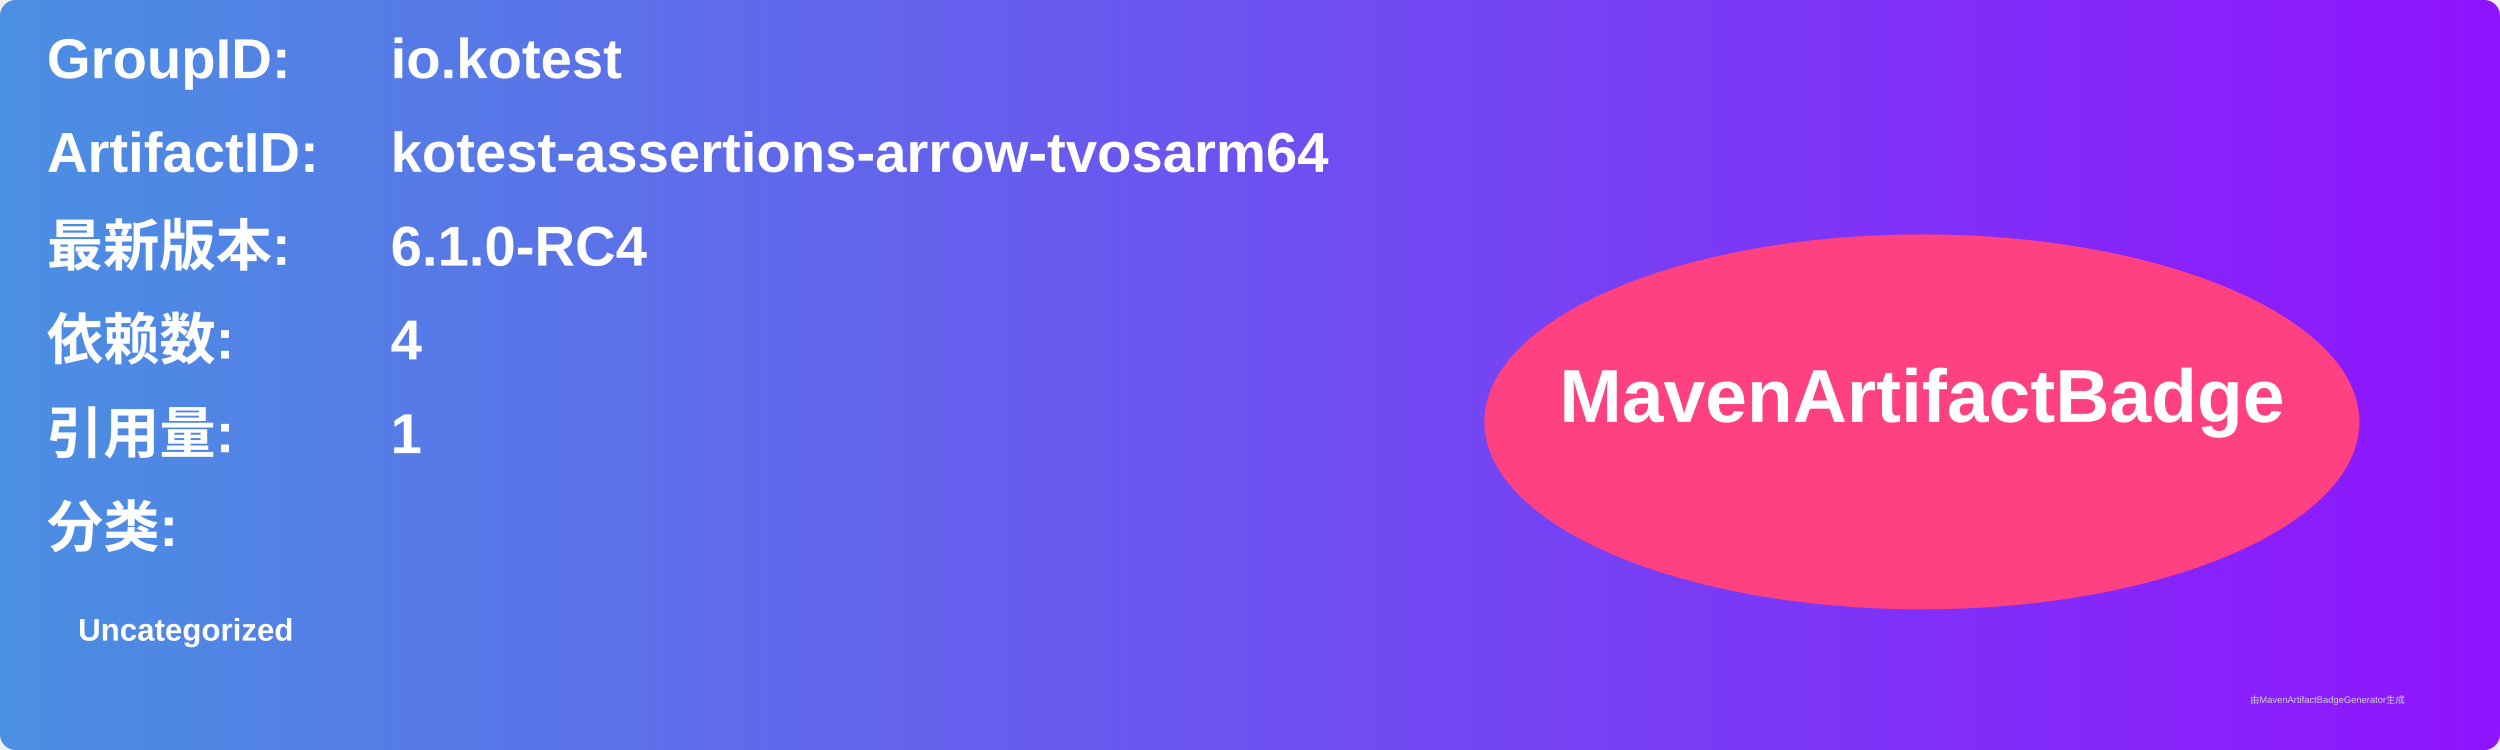
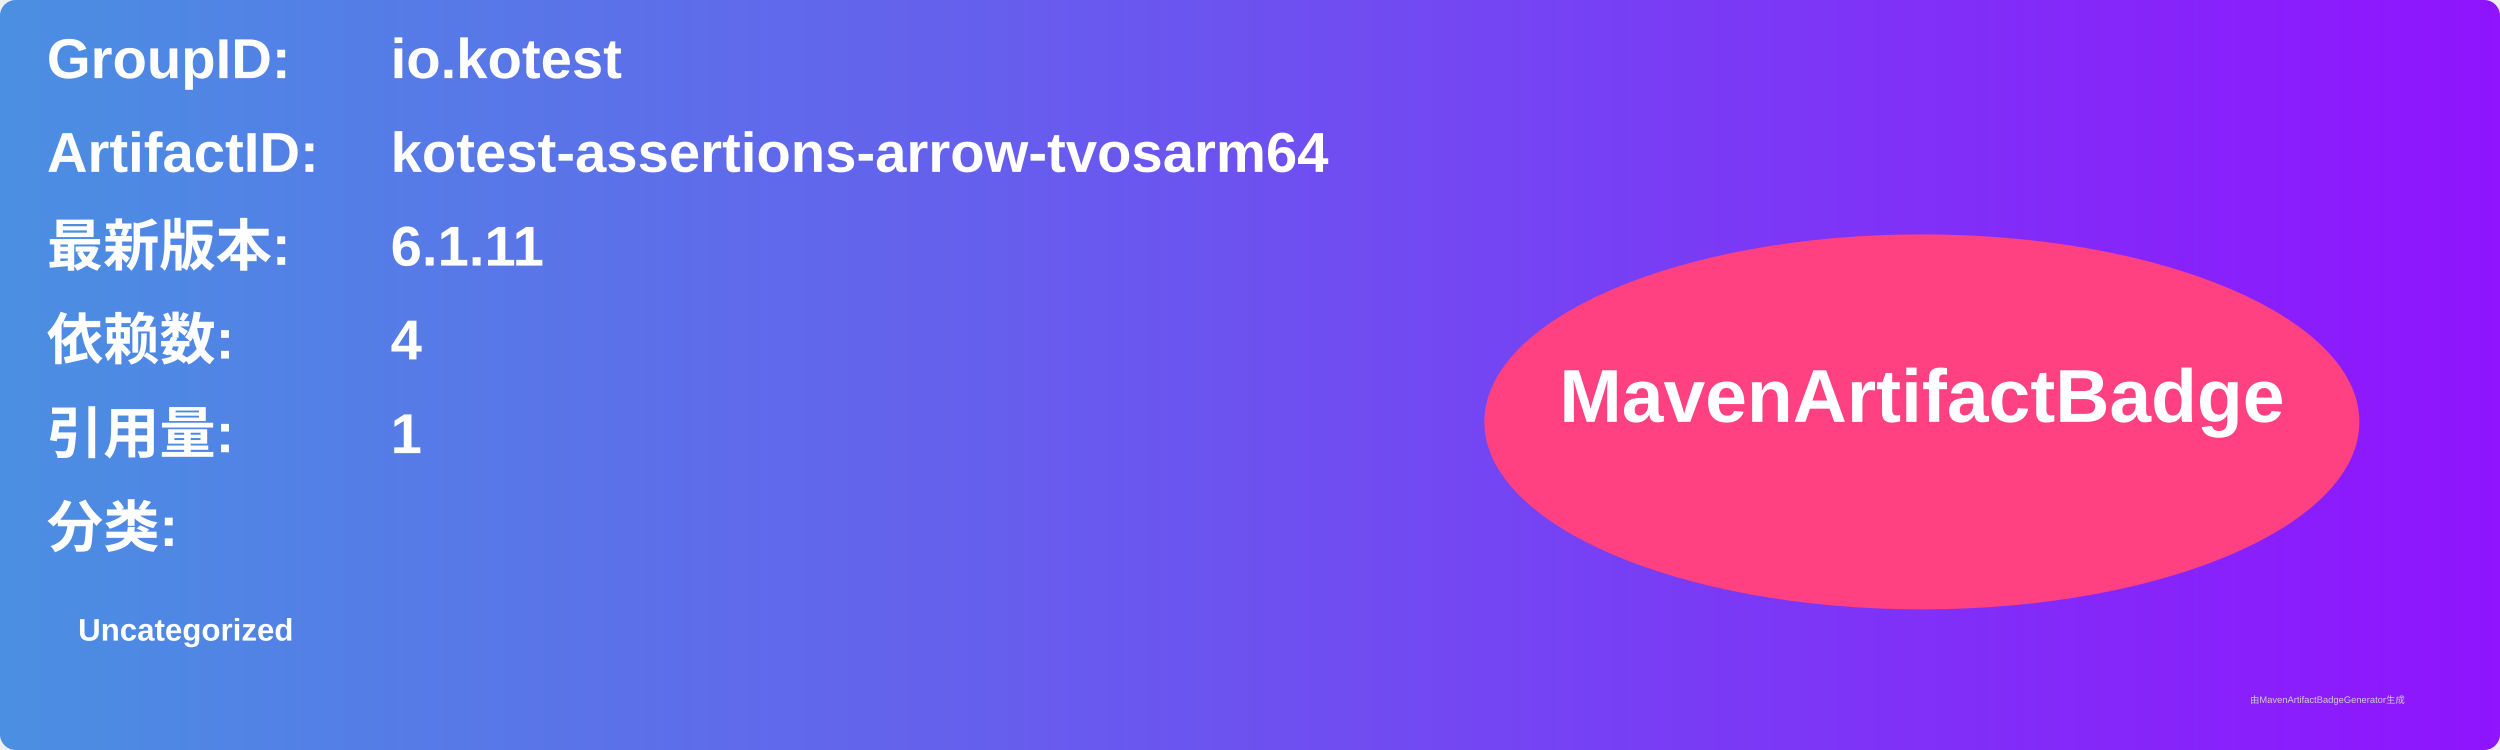
<svg xmlns="http://www.w3.org/2000/svg" width="800" height="240" viewBox="0 0 800 240">
  <linearGradient id="grad" x1="0%" y1="0%" x2="100%" y2="0%">
    <stop offset="0%" stop-color="#4a90e2" />
    <stop offset="100%" stop-color="#9013fe" />
  </linearGradient>
  <rect width="100%" height="100%" rx="5" ry="5" fill="url(#grad)" />
  <g transform="translate(15, 15)">
    <text x="0" y="10" font-family="Arial" font-size="18" fill="white" font-weight="bold" width="260">GroupID:</text>
    <text x="110" y="10" font-family="Arial" font-size="18" fill="white" font-weight="bold" width="460">io.kotest</text>
    <text x="0" y="40" font-family="Arial" font-size="18" fill="white" font-weight="bold" width="260">ArtifactID:</text>
    <text x="110" y="40" font-family="Arial" font-size="18" fill="white" font-weight="bold" width="460">kotest-assertions-arrow-tvosarm64</text>
    <text x="0" y="70" font-family="Arial" font-size="18" fill="white" font-weight="bold">最新版本:</text>
    <text x="110" y="70" font-family="Arial" font-size="18" fill="white" font-weight="bold">
-       <tspan font-weight="bold">6.1.0-RC4</tspan>
+       <tspan font-weight="bold">6.1.11</tspan>
    </text>
    <text x="0" y="100" font-family="Arial" font-size="18" fill="white" font-weight="bold">依赖数: </text>
    <text x="110" y="100" font-family="Arial" font-size="18" fill="white">
      <tspan font-weight="bold">4</tspan>
    </text>
    <text x="0" y="130" font-family="Arial" font-size="18" fill="white" font-weight="bold">引用量: </text>
    <text x="110" y="130" font-family="Arial" font-size="18" fill="white">
      <tspan font-weight="bold">1</tspan>
    </text>
    <text x="0" y="160" font-family="Arial" font-size="18" fill="white" font-weight="bold">分类:</text>
    <text x="10" y="190" font-family="Arial" font-size="10" fill="white">
      <tspan font-weight="bold">Uncategorized</tspan>
    </text>
    <ellipse cx="600" cy="120" rx="140" ry="60" fill="#ff4081" />
    <text x="600" y="120" text-anchor="middle" font-family="Arial" font-size="24" fill="white" font-weight="bold">MavenArtifactBadge</text>
  </g>
  <text x="720" y="225" font-family="Arial" font-size="3" fill="#d0d0d0">由MavenArtifactBadgeGenerator生成</text>
</svg>
